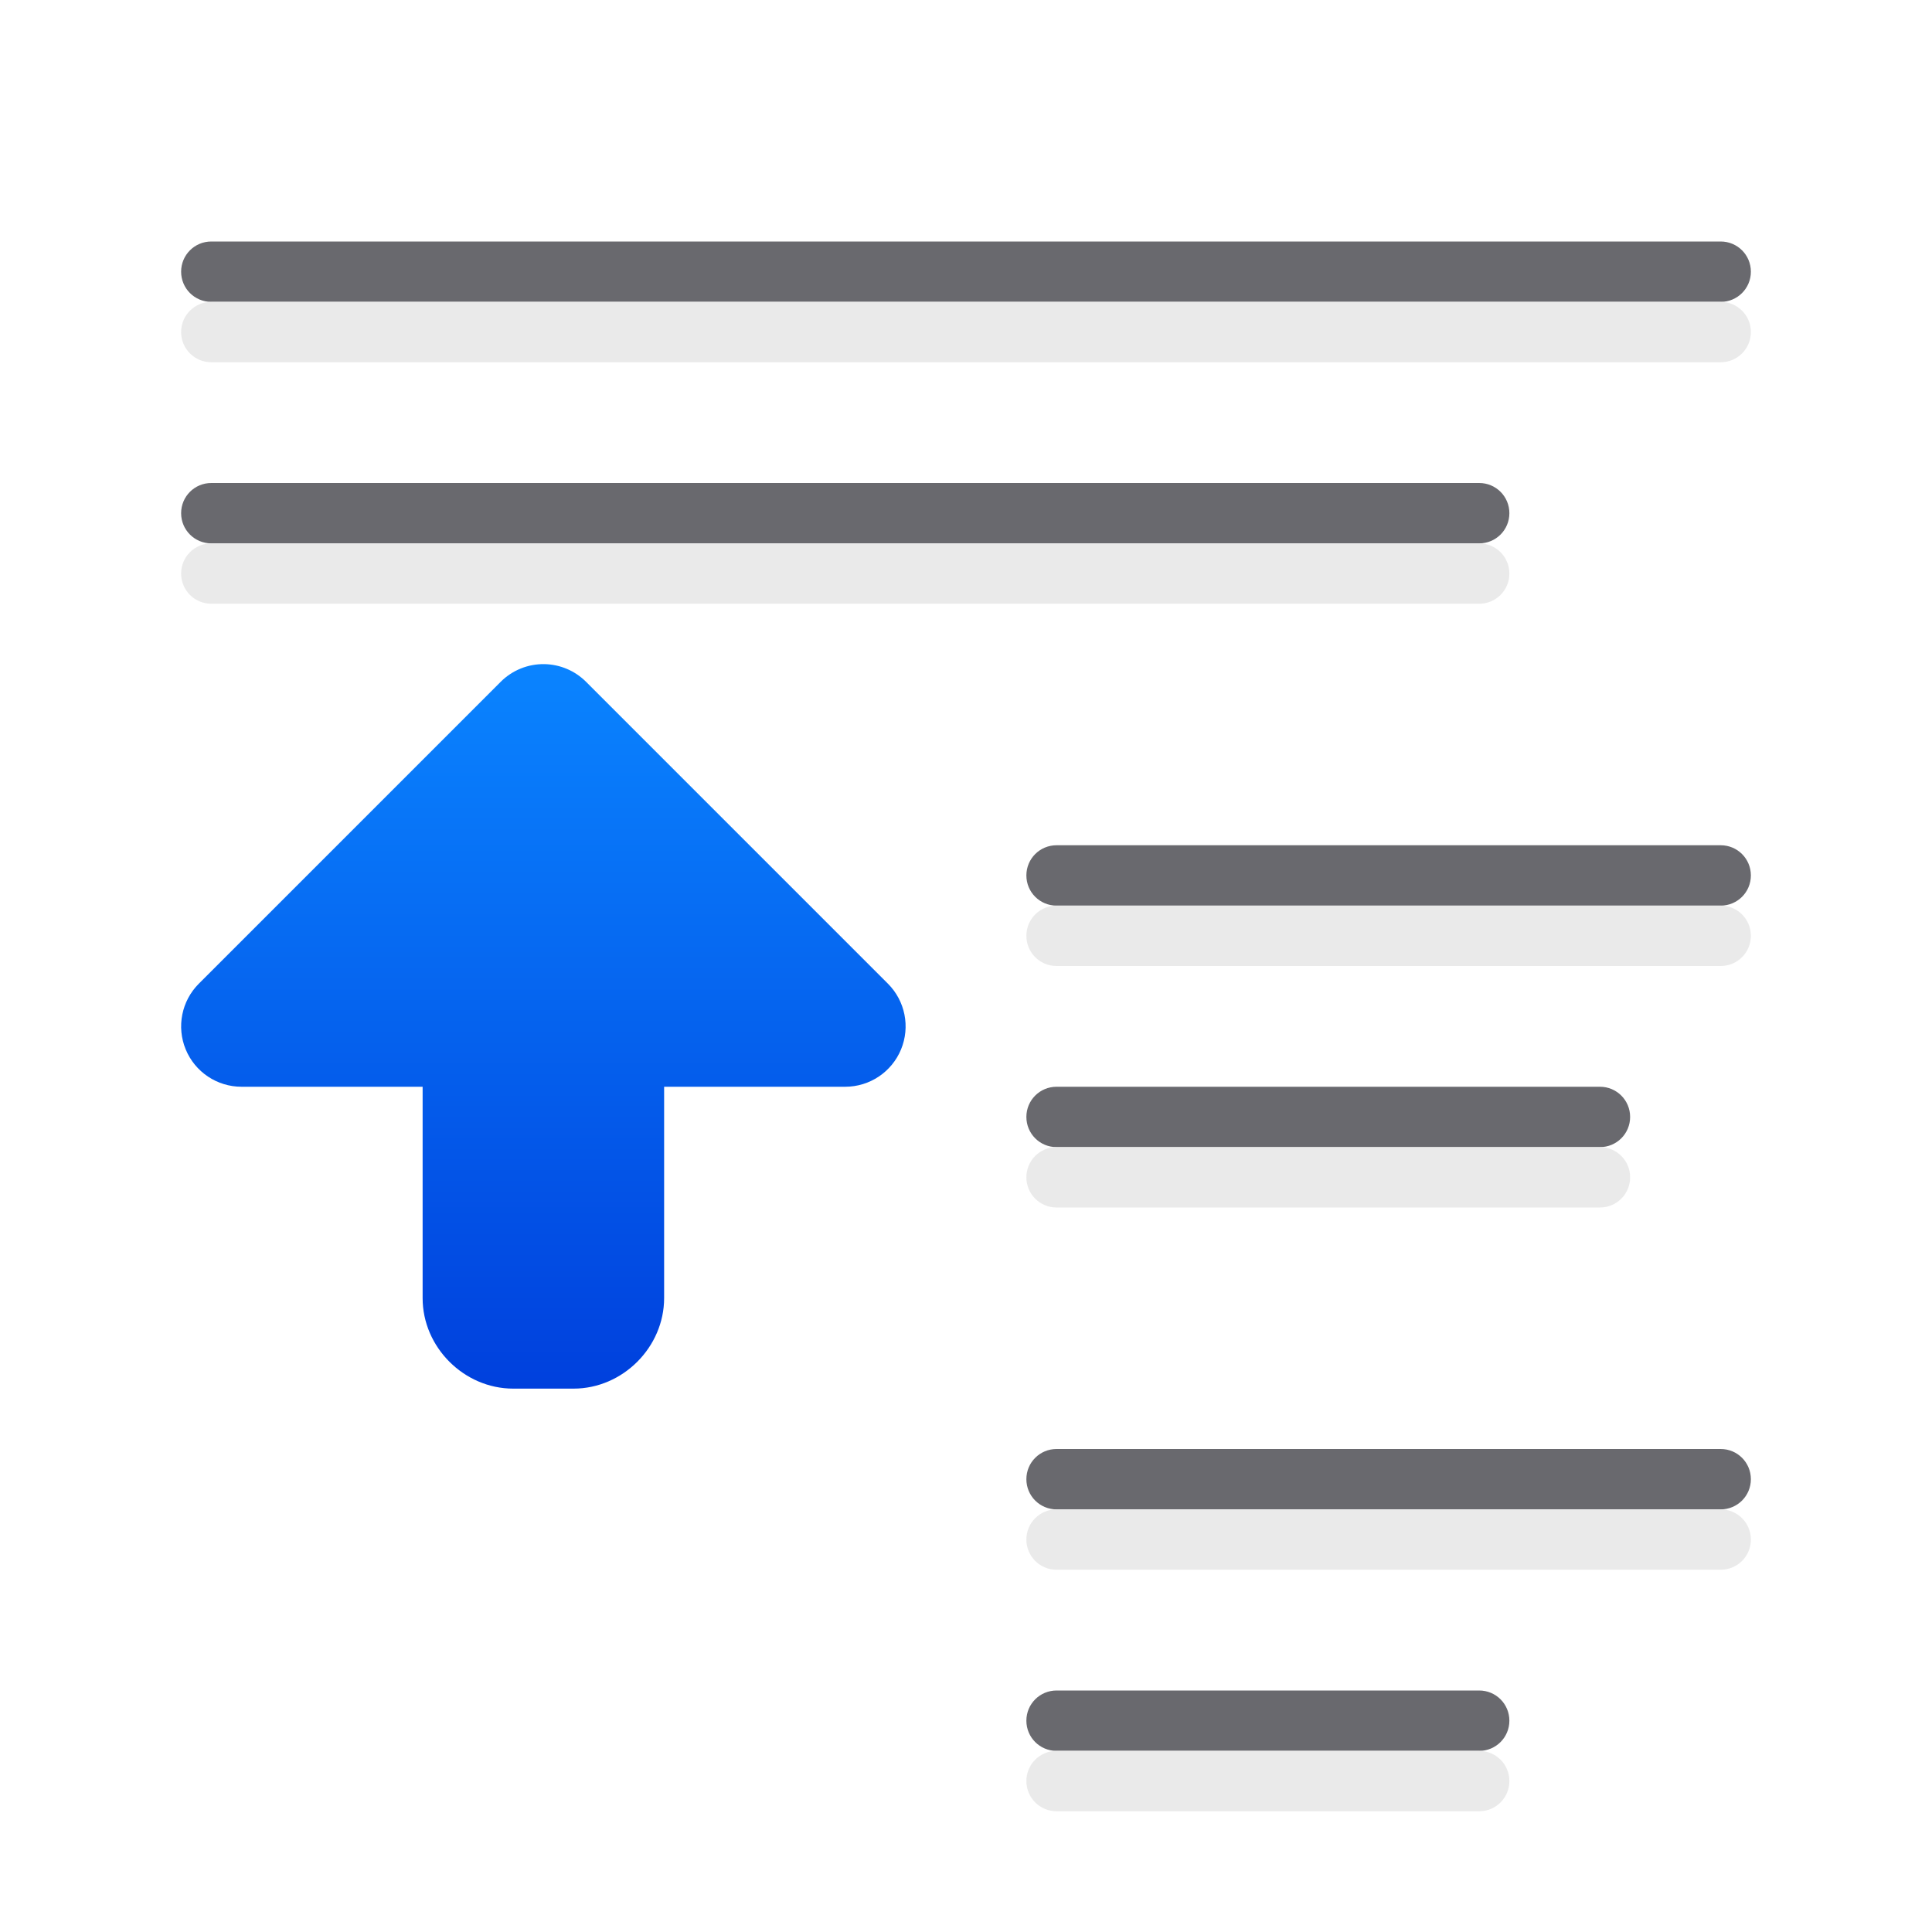
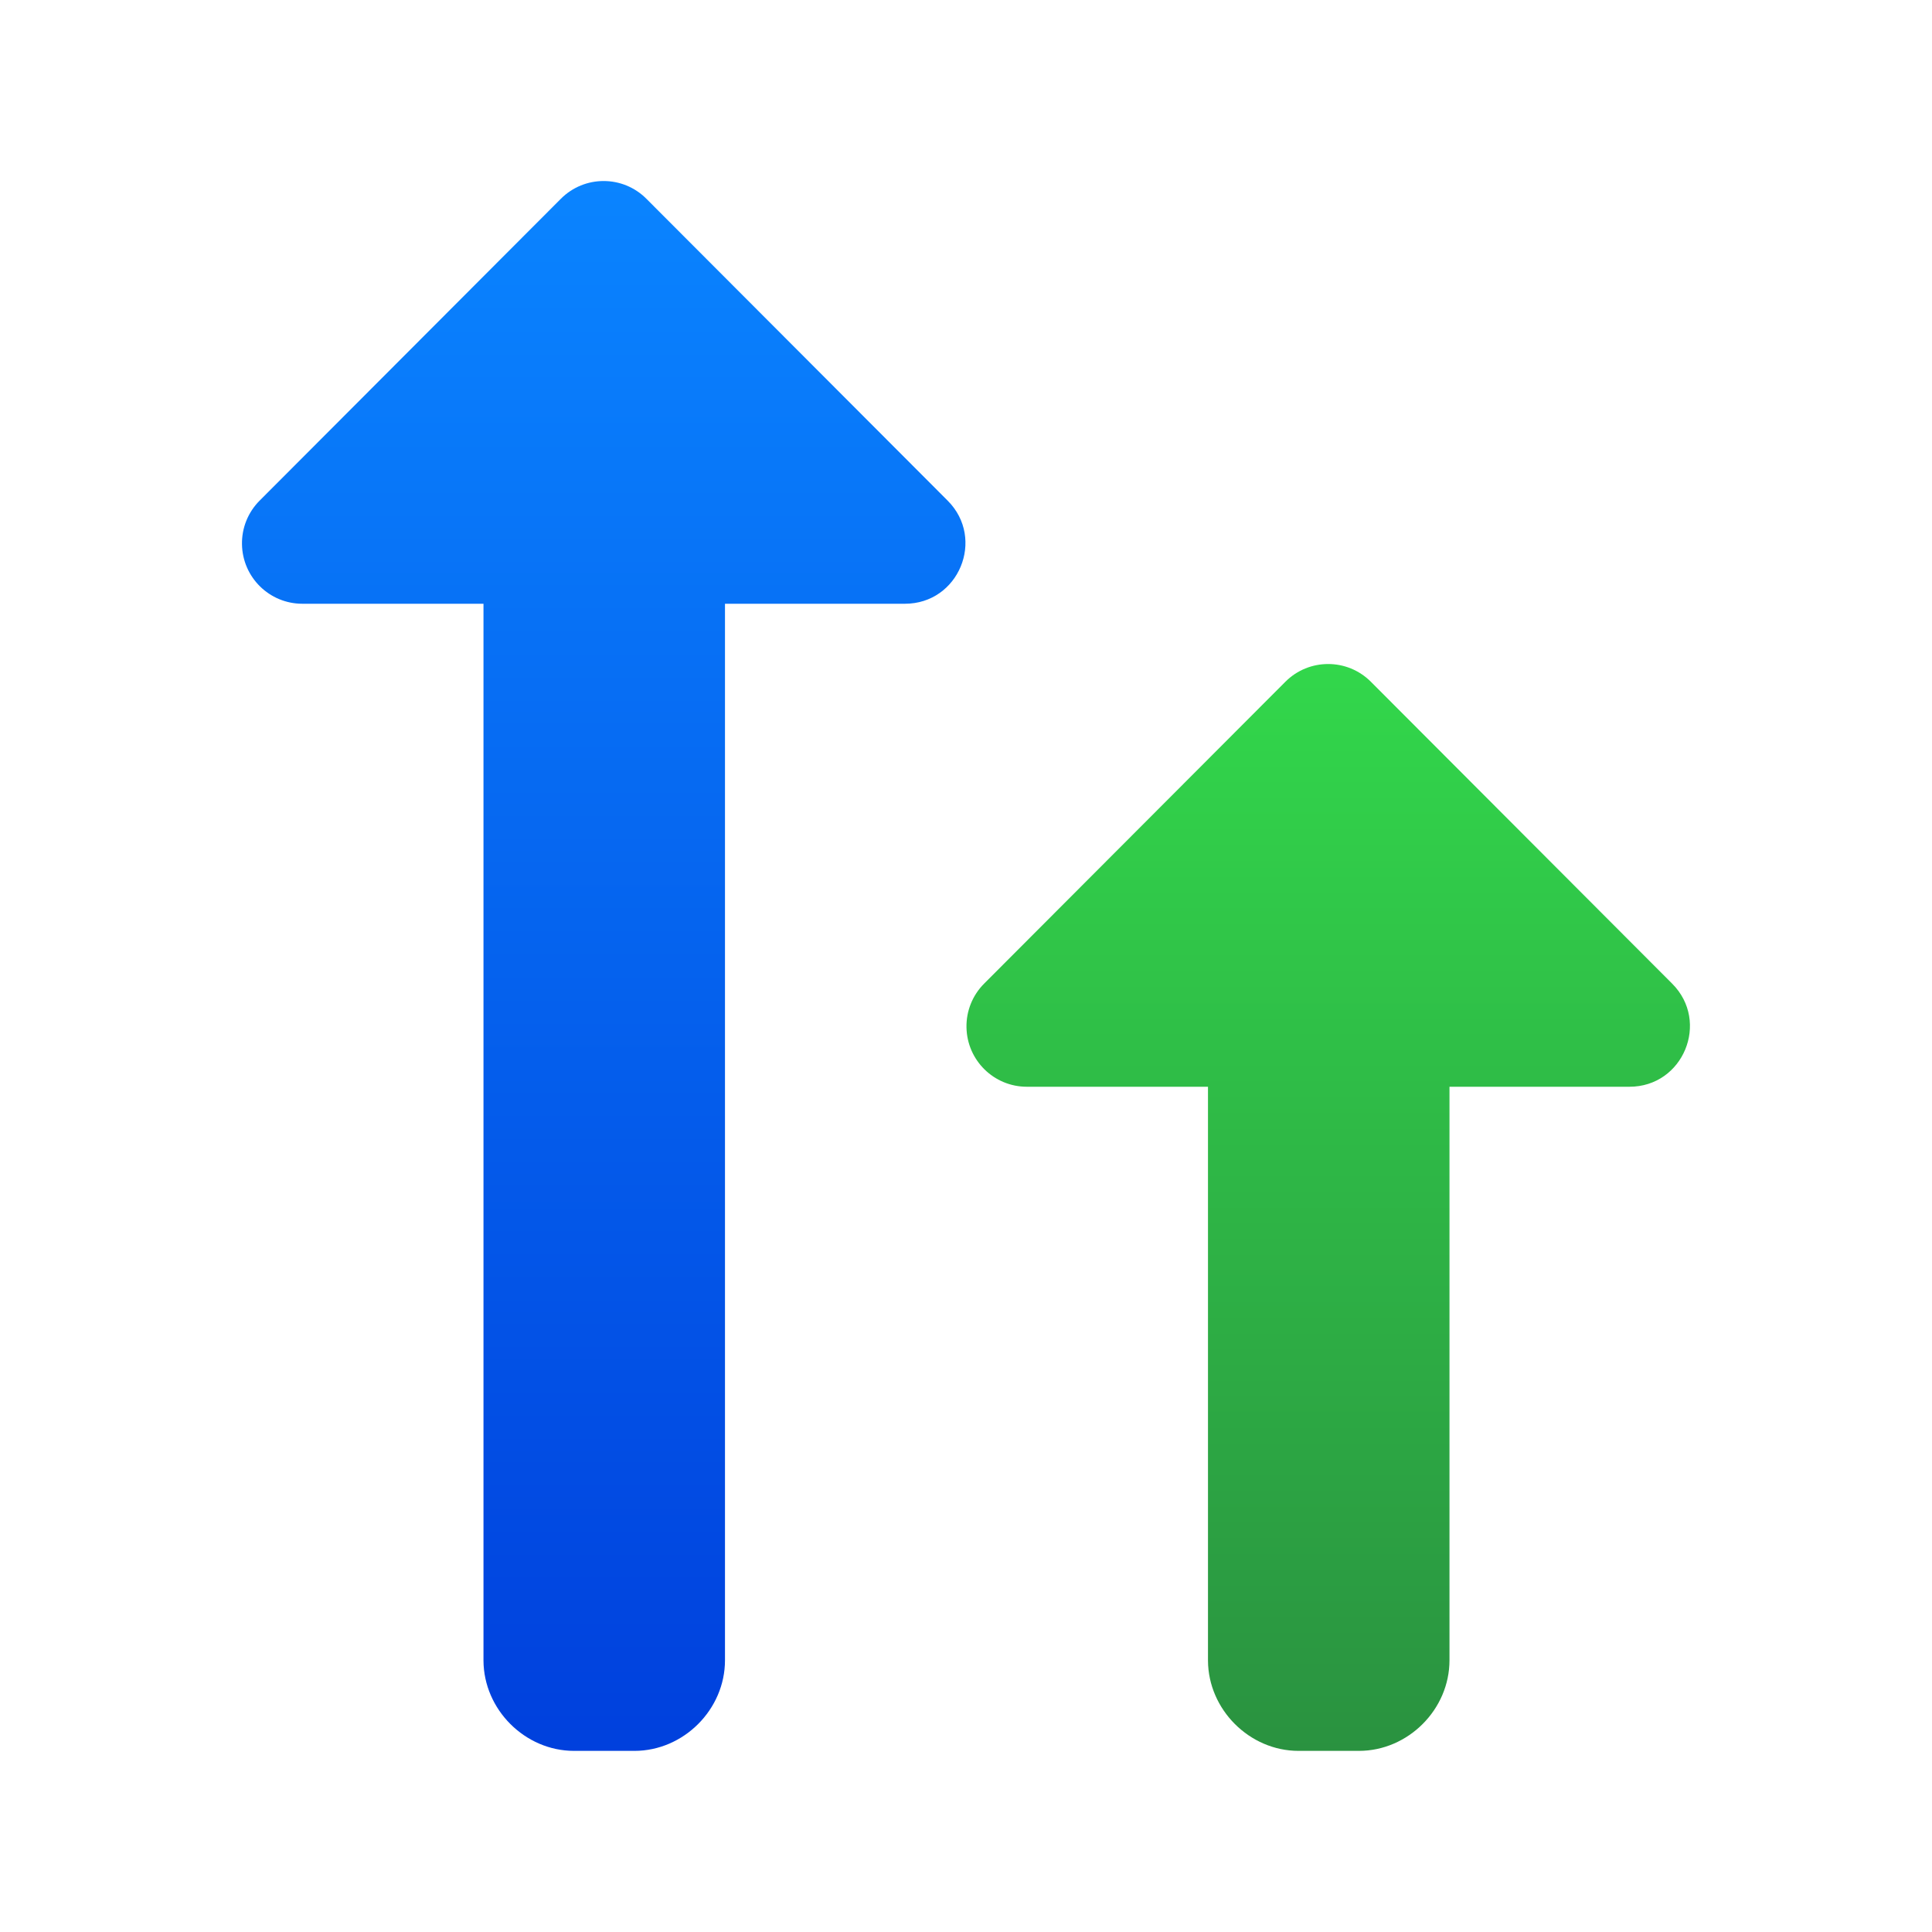
<svg xmlns="http://www.w3.org/2000/svg" viewBox="0 0 32 32">
-   <linearGradient id="a" gradientTransform="matrix(1 0 0 -1 169.011 -4.971387)" gradientUnits="userSpaceOnUse" x1="-146.011" x2="-146.011" y1="-27.971" y2="-15.971">
+   <linearGradient id="a" gradientUnits="userSpaceOnUse" x1="29" x2="11" y1="22" y2="22">
+     <stop offset="0" stop-color="#2a9240" />
+     <stop offset="1" stop-color="#32d74b" />
+   </linearGradient>
+   <linearGradient id="b" gradientUnits="userSpaceOnUse" x1="29" x2="3" y1="10" y2="10">
    <stop offset="0" stop-color="#0040dd" />
    <stop offset="1" stop-color="#0a84ff" />
  </linearGradient>
-   <g transform="matrix(-1 0 0 1 32 0)">
-     <path d="m3.5 4c-.277 0-.5.223-.5.5s.223.5.5.5h25c.277 0 .5-.223.5-.5s-.223-.5-.5-.5zm4 4c-.277 0-.5.223-.5.5s.223.5.5.5h21c.277 0 .5-.223.5-.5s-.223-.5-.5-.5zm-4 6c-.277 0-.5.223-.5.5s.223.5.5.5h11c.277 0 .5-.223.5-.5s-.223-.5-.5-.5zm2 4c-.277 0-.5.223-.5.5s.223.5.5.5h9c.277 0 .5-.223.5-.5s-.223-.5-.5-.5zm-2 6c-.277 0-.5.223-.5.5s.223.5.5.5h11c.277 0 .5-.223.5-.5s-.223-.5-.5-.5zm4 4c-.277 0-.5.223-.5.5s.223.5.5.5h7c.277 0 .5-.223.5-.5s-.223-.5-.5-.5z" fill="#69696e" />
-     <path d="m3.5 5c-.277 0-.5.223-.5.5s.223.5.5.5h25c.277 0 .5-.223.5-.5s-.223-.5-.5-.5zm4 4c-.277 0-.5.223-.5.5s.223.5.5.5h21c.277 0 .5-.223.5-.5s-.223-.5-.5-.5zm-4 6c-.277 0-.5.223-.5.5s.223.5.5.5h11c.277 0 .5-.223.5-.5s-.223-.5-.5-.5zm2 4c-.277 0-.5.223-.5.5s.223.5.5.5h9c.277 0 .5-.223.5-.5s-.223-.5-.5-.5zm-2 6c-.277 0-.5.223-.5.5s.223.5.5.5h11c.277 0 .5-.223.5-.5s-.223-.5-.5-.5zm4 4c-.277 0-.5.223-.5.5s.223.5.5.5h7c.277 0 .5-.223.5-.5s-.223-.5-.5-.5z" fill="#e9e9e9" fill-opacity=".992" />
-     <path d="m22.984 11a1 1 0 0 0 -.691.293l-5 5a1 1 0 0 0 .707 1.707h3v3.5c0 .814.686 1.5 1.5 1.5h1c.814 0 1.502-.686 1.5-1.502v-3.498h3a1 1 0 0 0 .707-1.707l-5-5a1 1 0 0 0 -.723-.293z" fill="url(#a)" />
+   <g transform="matrix(0 1 1 0 -.000005 .000006)">
+     <path d="m9.016 4.008c.546.009.984.454.984 1v3h17.5c.001-0.0.003-0.0.004 0 .81.003 1.496.686 1.496 1.5v1c0 .814-.686 1.502-1.504 1.5h-17.496v2.98c.001.891-1.076 1.338-1.707.709l-5-4.99c-.393-.391-.393-1.027 0-1.418l5-4.99c.192-.191.452-.296.723-.291z" fill="url(#b)" />
+     <path d="m17.016 16.008c.546.009.984.454.984 1v3h9.5c.001-0.0.003-0.0.004 0 .81.003 1.496.686 1.496 1.5v1c0 .814-.686 1.502-1.504 1.5h-9.496v2.98c.001.891-1.076 1.338-1.707.709l-5-4.99c-.393-.391-.393-1.027 0-1.418l5-4.99c.192-.191.452-.296.723-.291z" fill="url(#a)" />
  </g>
</svg>
